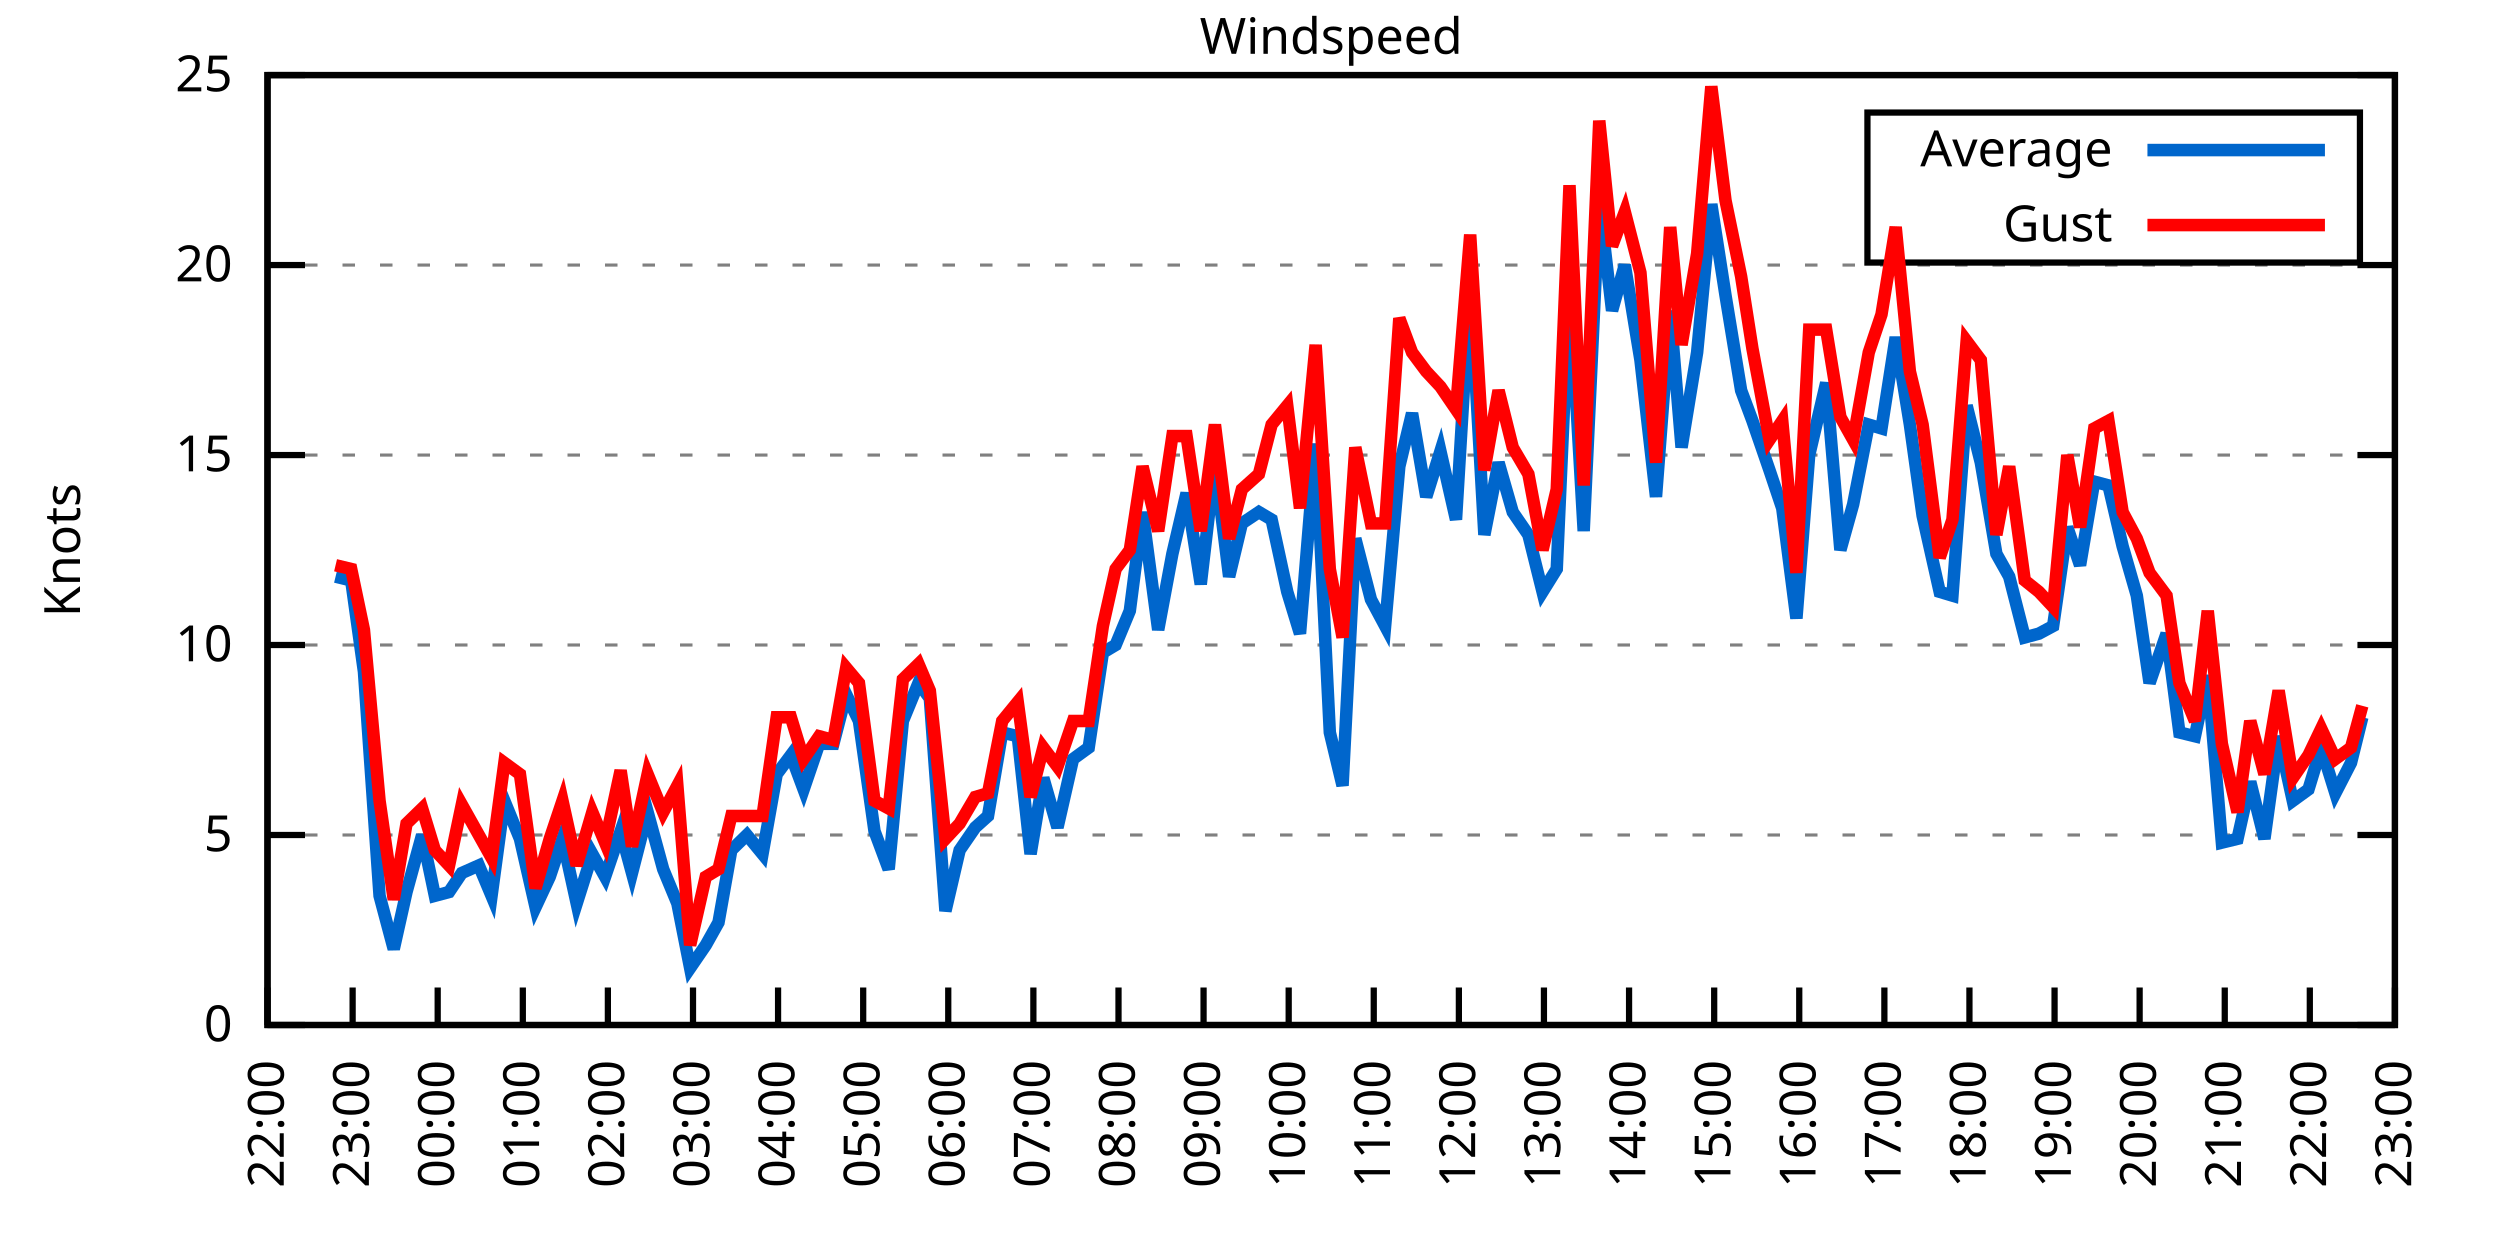
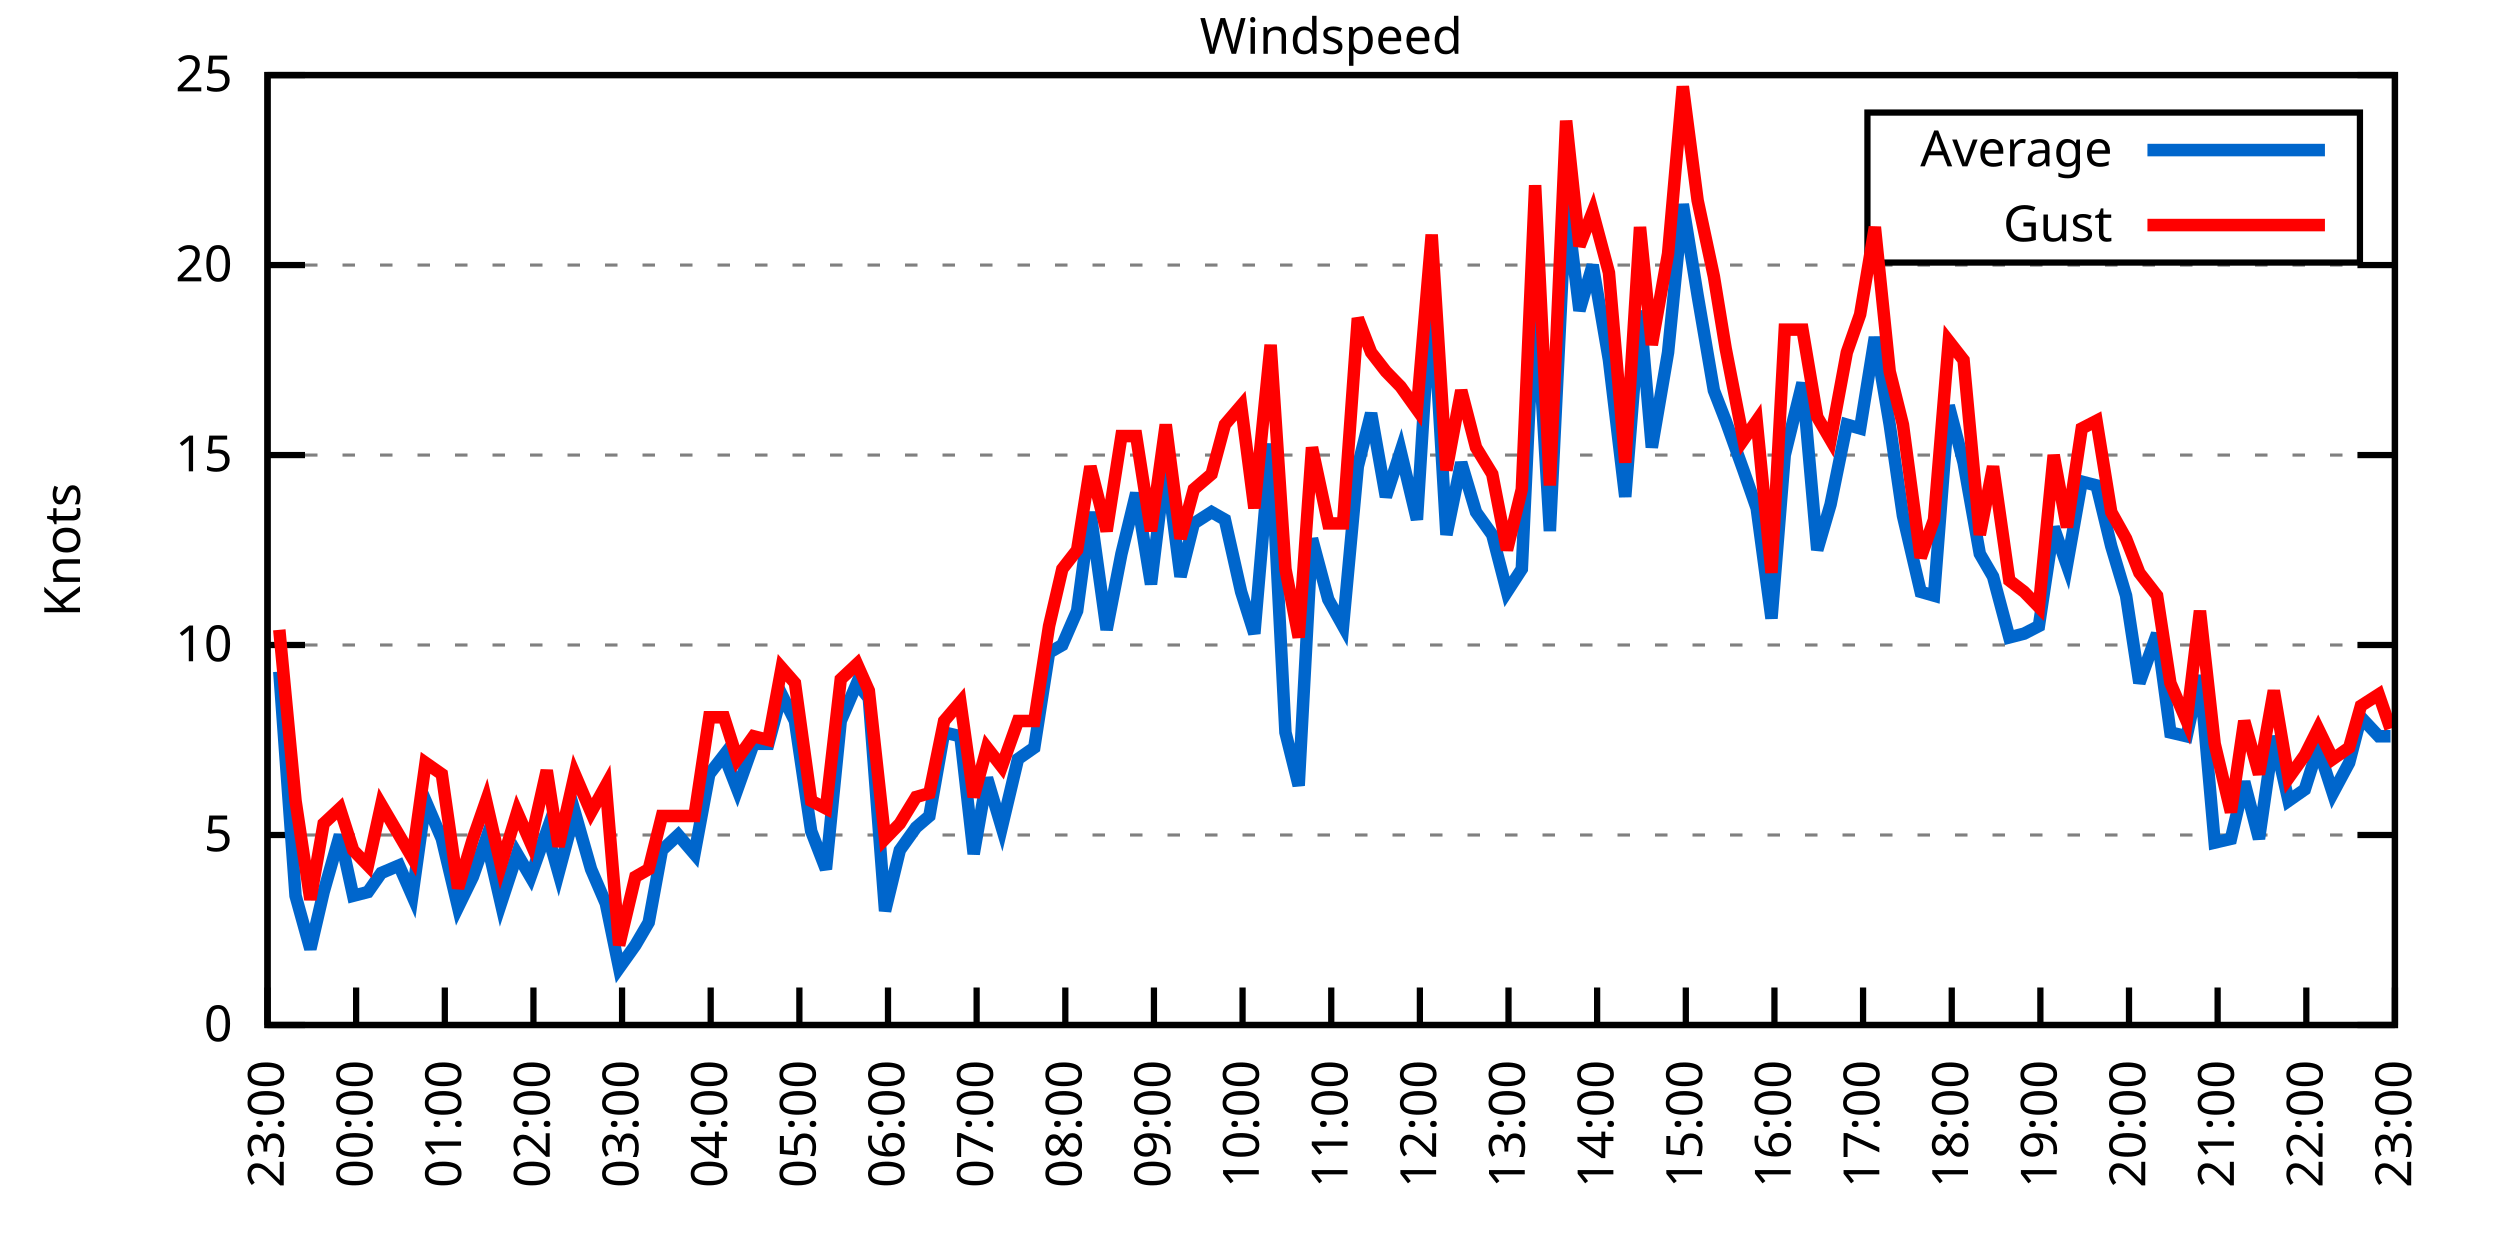
<svg xmlns="http://www.w3.org/2000/svg" xmlns:xlink="http://www.w3.org/1999/xlink" width="400" height="200" viewBox="0 0 400 200">
  <g id="gnuplot_canvas">
    <rect x="0" y="0" width="400" height="200" fill="none" />
    <defs>
      <circle id="gpDot" r="0.5" stroke-width="0.5" stroke="currentColor" />
      <path id="gpPt0" stroke-width="0.333" stroke="currentColor" d="M-1,0 h2 M0,-1 v2" />
      <path id="gpPt1" stroke-width="0.333" stroke="currentColor" d="M-1,-1 L1,1 M1,-1 L-1,1" />
      <path id="gpPt2" stroke-width="0.333" stroke="currentColor" d="M-1,0 L1,0 M0,-1 L0,1 M-1,-1 L1,1 M-1,1 L1,-1" />
      <rect id="gpPt3" stroke-width="0.333" stroke="currentColor" x="-1" y="-1" width="2" height="2" />
      <rect id="gpPt4" stroke-width="0.333" stroke="currentColor" fill="currentColor" x="-1" y="-1" width="2" height="2" />
      <circle id="gpPt5" stroke-width="0.333" stroke="currentColor" cx="0" cy="0" r="1" />
      <use xlink:href="#gpPt5" id="gpPt6" fill="currentColor" stroke="none" />
      <path id="gpPt7" stroke-width="0.333" stroke="currentColor" d="M0,-1.33 L-1.33,0.67 L1.33,0.67 z" />
      <use xlink:href="#gpPt7" id="gpPt8" fill="currentColor" stroke="none" />
      <use xlink:href="#gpPt7" id="gpPt9" stroke="currentColor" transform="rotate(180)" />
      <use xlink:href="#gpPt9" id="gpPt10" fill="currentColor" stroke="none" />
      <use xlink:href="#gpPt3" id="gpPt11" stroke="currentColor" transform="rotate(45)" />
      <use xlink:href="#gpPt11" id="gpPt12" fill="currentColor" stroke="none" />
      <path id="gpPt13" stroke-width="0.333" stroke="currentColor" d="M0,1.330 L1.265,0.411 L0.782,-1.067 L-0.782,-1.076 L-1.265,0.411 z" />
      <use xlink:href="#gpPt13" id="gpPt14" fill="currentColor" stroke="none" />
      <filter id="textbox" filterUnits="objectBoundingBox" x="0" y="0" height="1" width="1">
        <feFlood flood-color="white" flood-opacity="1" result="bgnd" />
        <feComposite in="SourceGraphic" in2="bgnd" operator="atop" />
      </filter>
      <filter id="greybox" filterUnits="objectBoundingBox" x="0" y="0" height="1" width="1">
        <feFlood flood-color="lightgrey" flood-opacity="1" result="grey" />
        <feComposite in="SourceGraphic" in2="grey" operator="atop" />
      </filter>
    </defs>
    <g fill="none" color="white" stroke="currentColor" stroke-width="1.00" stroke-linecap="butt" stroke-linejoin="miter">
</g>
    <g fill="none" color="black" stroke="currentColor" stroke-width="1.00" stroke-linecap="butt" stroke-linejoin="miter">
      <g stroke="none" shape-rendering="crispEdges">
        <polygon fill="rgb(255, 255, 255)" points="42.80,164.00 383.18,164.00 383.18,12.02 42.80,12.02 " />
      </g>
    </g>
    <g fill="none" color="black" stroke="currentColor" stroke-width="1.00" stroke-linecap="butt" stroke-linejoin="miter">
</g>
    <g fill="none" color="black" stroke="black" stroke-width="0.50" stroke-linecap="butt" stroke-linejoin="miter">
</g>
    <g fill="none" color="gray" stroke="currentColor" stroke-width="0.50" stroke-linecap="butt" stroke-linejoin="miter">
      <path stroke="gray" stroke-dasharray="2,4" class="gridline" d="M42.80,164.00 L383.19,164.00  " />
    </g>
    <g fill="none" color="gray" stroke="gray" stroke-width="1.00" stroke-linecap="butt" stroke-linejoin="miter">
</g>
    <g fill="none" color="black" stroke="currentColor" stroke-width="1.00" stroke-linecap="butt" stroke-linejoin="miter">
      <path stroke="black" d="M42.80,164.00 L48.80,164.00 M383.19,164.00 L377.19,164.00  " />
      <g transform="translate(37.20,166.60)" stroke="none" fill="black" font-family="Sans" font-size="8.00" text-anchor="end">
        <text>
          <tspan font-family="Sans"> 0</tspan>
        </text>
      </g>
    </g>
    <g fill="none" color="black" stroke="currentColor" stroke-width="1.00" stroke-linecap="butt" stroke-linejoin="miter">
</g>
    <g fill="none" color="black" stroke="black" stroke-width="0.50" stroke-linecap="butt" stroke-linejoin="miter">
</g>
    <g fill="none" color="gray" stroke="currentColor" stroke-width="0.50" stroke-linecap="butt" stroke-linejoin="miter">
      <path stroke="gray" stroke-dasharray="2,4" class="gridline" d="M42.80,133.60 L383.19,133.60  " />
    </g>
    <g fill="none" color="gray" stroke="gray" stroke-width="1.00" stroke-linecap="butt" stroke-linejoin="miter">
</g>
    <g fill="none" color="black" stroke="currentColor" stroke-width="1.00" stroke-linecap="butt" stroke-linejoin="miter">
      <path stroke="black" d="M42.80,133.60 L48.80,133.60 M383.19,133.60 L377.19,133.60  " />
      <g transform="translate(37.20,136.20)" stroke="none" fill="black" font-family="Sans" font-size="8.00" text-anchor="end">
        <text>
          <tspan font-family="Sans"> 5</tspan>
        </text>
      </g>
    </g>
    <g fill="none" color="black" stroke="currentColor" stroke-width="1.00" stroke-linecap="butt" stroke-linejoin="miter">
</g>
    <g fill="none" color="black" stroke="black" stroke-width="0.50" stroke-linecap="butt" stroke-linejoin="miter">
</g>
    <g fill="none" color="gray" stroke="currentColor" stroke-width="0.50" stroke-linecap="butt" stroke-linejoin="miter">
      <path stroke="gray" stroke-dasharray="2,4" class="gridline" d="M42.80,103.20 L383.19,103.20  " />
    </g>
    <g fill="none" color="gray" stroke="gray" stroke-width="1.00" stroke-linecap="butt" stroke-linejoin="miter">
</g>
    <g fill="none" color="black" stroke="currentColor" stroke-width="1.00" stroke-linecap="butt" stroke-linejoin="miter">
      <path stroke="black" d="M42.80,103.20 L48.80,103.20 M383.19,103.20 L377.19,103.20  " />
      <g transform="translate(37.20,105.80)" stroke="none" fill="black" font-family="Sans" font-size="8.00" text-anchor="end">
        <text>
          <tspan font-family="Sans"> 10</tspan>
        </text>
      </g>
    </g>
    <g fill="none" color="black" stroke="currentColor" stroke-width="1.00" stroke-linecap="butt" stroke-linejoin="miter">
</g>
    <g fill="none" color="black" stroke="black" stroke-width="0.50" stroke-linecap="butt" stroke-linejoin="miter">
</g>
    <g fill="none" color="gray" stroke="currentColor" stroke-width="0.50" stroke-linecap="butt" stroke-linejoin="miter">
      <path stroke="gray" stroke-dasharray="2,4" class="gridline" d="M42.80,72.81 L383.19,72.81  " />
    </g>
    <g fill="none" color="gray" stroke="gray" stroke-width="1.00" stroke-linecap="butt" stroke-linejoin="miter">
</g>
    <g fill="none" color="black" stroke="currentColor" stroke-width="1.00" stroke-linecap="butt" stroke-linejoin="miter">
      <path stroke="black" d="M42.80,72.81 L48.80,72.81 M383.19,72.81 L377.19,72.81  " />
      <g transform="translate(37.20,75.41)" stroke="none" fill="black" font-family="Sans" font-size="8.00" text-anchor="end">
        <text>
          <tspan font-family="Sans"> 15</tspan>
        </text>
      </g>
    </g>
    <g fill="none" color="black" stroke="currentColor" stroke-width="1.00" stroke-linecap="butt" stroke-linejoin="miter">
</g>
    <g fill="none" color="black" stroke="black" stroke-width="0.50" stroke-linecap="butt" stroke-linejoin="miter">
</g>
    <g fill="none" color="gray" stroke="currentColor" stroke-width="0.50" stroke-linecap="butt" stroke-linejoin="miter">
      <path stroke="gray" stroke-dasharray="2,4" class="gridline" d="M42.80,42.41 L383.19,42.41  " />
    </g>
    <g fill="none" color="gray" stroke="gray" stroke-width="1.00" stroke-linecap="butt" stroke-linejoin="miter">
</g>
    <g fill="none" color="black" stroke="currentColor" stroke-width="1.00" stroke-linecap="butt" stroke-linejoin="miter">
      <path stroke="black" d="M42.80,42.41 L48.80,42.41 M383.19,42.41 L377.19,42.41  " />
      <g transform="translate(37.20,45.01)" stroke="none" fill="black" font-family="Sans" font-size="8.00" text-anchor="end">
        <text>
          <tspan font-family="Sans"> 20</tspan>
        </text>
      </g>
    </g>
    <g fill="none" color="black" stroke="currentColor" stroke-width="1.00" stroke-linecap="butt" stroke-linejoin="miter">
</g>
    <g fill="none" color="black" stroke="black" stroke-width="0.50" stroke-linecap="butt" stroke-linejoin="miter">
</g>
    <g fill="none" color="gray" stroke="currentColor" stroke-width="0.50" stroke-linecap="butt" stroke-linejoin="miter">
      <path stroke="gray" stroke-dasharray="2,4" class="gridline" d="M42.80,12.01 L383.19,12.01  " />
    </g>
    <g fill="none" color="gray" stroke="gray" stroke-width="1.00" stroke-linecap="butt" stroke-linejoin="miter">
</g>
    <g fill="none" color="black" stroke="currentColor" stroke-width="1.00" stroke-linecap="butt" stroke-linejoin="miter">
      <path stroke="black" d="M42.80,12.01 L48.80,12.01 M383.19,12.01 L377.19,12.01  " />
      <g transform="translate(37.20,14.61)" stroke="none" fill="black" font-family="Sans" font-size="8.00" text-anchor="end">
        <text>
          <tspan font-family="Sans"> 25</tspan>
        </text>
      </g>
    </g>
    <g fill="none" color="black" stroke="currentColor" stroke-width="1.00" stroke-linecap="butt" stroke-linejoin="miter">
      <path stroke="black" d="M42.80,164.00 L42.80,158.00  " />
      <g transform="translate(45.40,169.60) rotate(270.00)" stroke="none" fill="black" font-family="Sans" font-size="8.00" text-anchor="end">
        <text>
-           <tspan font-family="Sans">22:00</tspan>
-         </text>
-       </g>
-     </g>
-     <g fill="none" color="black" stroke="currentColor" stroke-width="1.00" stroke-linecap="butt" stroke-linejoin="miter">
-       <path stroke="black" d="M56.42,164.00 L56.42,158.00  " />
-       <g transform="translate(59.02,169.60) rotate(270.00)" stroke="none" fill="black" font-family="Sans" font-size="8.00" text-anchor="end">
-         <text>
          <tspan font-family="Sans">23:00</tspan>
        </text>
      </g>
    </g>
    <g fill="none" color="black" stroke="currentColor" stroke-width="1.00" stroke-linecap="butt" stroke-linejoin="miter">
-       <path stroke="black" d="M70.03,164.00 L70.03,158.00  " />
-       <g transform="translate(72.63,169.60) rotate(270.00)" stroke="none" fill="black" font-family="Sans" font-size="8.00" text-anchor="end">
+       <path stroke="black" d="M56.98,164.00 L56.98,158.00  " />
+       <g transform="translate(59.58,169.60) rotate(270.00)" stroke="none" fill="black" font-family="Sans" font-size="8.00" text-anchor="end">
        <text>
          <tspan font-family="Sans">00:00</tspan>
        </text>
      </g>
    </g>
    <g fill="none" color="black" stroke="currentColor" stroke-width="1.00" stroke-linecap="butt" stroke-linejoin="miter">
-       <path stroke="black" d="M83.65,164.00 L83.65,158.00  " />
-       <g transform="translate(86.25,169.60) rotate(270.00)" stroke="none" fill="black" font-family="Sans" font-size="8.00" text-anchor="end">
+       <path stroke="black" d="M71.17,164.00 L71.17,158.00  " />
+       <g transform="translate(73.77,169.60) rotate(270.00)" stroke="none" fill="black" font-family="Sans" font-size="8.00" text-anchor="end">
        <text>
          <tspan font-family="Sans">01:00</tspan>
        </text>
      </g>
    </g>
    <g fill="none" color="black" stroke="currentColor" stroke-width="1.00" stroke-linecap="butt" stroke-linejoin="miter">
-       <path stroke="black" d="M97.26,164.00 L97.26,158.00  " />
-       <g transform="translate(99.86,169.60) rotate(270.00)" stroke="none" fill="black" font-family="Sans" font-size="8.00" text-anchor="end">
+       <path stroke="black" d="M85.35,164.00 L85.35,158.00  " />
+       <g transform="translate(87.95,169.60) rotate(270.00)" stroke="none" fill="black" font-family="Sans" font-size="8.00" text-anchor="end">
        <text>
          <tspan font-family="Sans">02:00</tspan>
        </text>
      </g>
    </g>
    <g fill="none" color="black" stroke="currentColor" stroke-width="1.00" stroke-linecap="butt" stroke-linejoin="miter">
-       <path stroke="black" d="M110.88,164.00 L110.88,158.00  " />
-       <g transform="translate(113.48,169.60) rotate(270.00)" stroke="none" fill="black" font-family="Sans" font-size="8.00" text-anchor="end">
+       <path stroke="black" d="M99.53,164.00 L99.53,158.00  " />
+       <g transform="translate(102.13,169.60) rotate(270.00)" stroke="none" fill="black" font-family="Sans" font-size="8.00" text-anchor="end">
        <text>
          <tspan font-family="Sans">03:00</tspan>
        </text>
      </g>
    </g>
    <g fill="none" color="black" stroke="currentColor" stroke-width="1.00" stroke-linecap="butt" stroke-linejoin="miter">
-       <path stroke="black" d="M124.49,164.00 L124.49,158.00  " />
-       <g transform="translate(127.09,169.60) rotate(270.00)" stroke="none" fill="black" font-family="Sans" font-size="8.00" text-anchor="end">
+       <path stroke="black" d="M113.71,164.00 L113.71,158.00  " />
+       <g transform="translate(116.31,169.60) rotate(270.00)" stroke="none" fill="black" font-family="Sans" font-size="8.00" text-anchor="end">
        <text>
          <tspan font-family="Sans">04:00</tspan>
        </text>
      </g>
    </g>
    <g fill="none" color="black" stroke="currentColor" stroke-width="1.00" stroke-linecap="butt" stroke-linejoin="miter">
-       <path stroke="black" d="M138.11,164.00 L138.11,158.00  " />
-       <g transform="translate(140.71,169.60) rotate(270.00)" stroke="none" fill="black" font-family="Sans" font-size="8.00" text-anchor="end">
+       <path stroke="black" d="M127.90,164.00 L127.90,158.00  " />
+       <g transform="translate(130.50,169.60) rotate(270.00)" stroke="none" fill="black" font-family="Sans" font-size="8.00" text-anchor="end">
        <text>
          <tspan font-family="Sans">05:00</tspan>
        </text>
      </g>
    </g>
    <g fill="none" color="black" stroke="currentColor" stroke-width="1.00" stroke-linecap="butt" stroke-linejoin="miter">
-       <path stroke="black" d="M151.72,164.00 L151.72,158.00  " />
-       <g transform="translate(154.32,169.60) rotate(270.00)" stroke="none" fill="black" font-family="Sans" font-size="8.00" text-anchor="end">
+       <path stroke="black" d="M142.08,164.00 L142.08,158.00  " />
+       <g transform="translate(144.68,169.60) rotate(270.00)" stroke="none" fill="black" font-family="Sans" font-size="8.00" text-anchor="end">
        <text>
          <tspan font-family="Sans">06:00</tspan>
        </text>
      </g>
    </g>
    <g fill="none" color="black" stroke="currentColor" stroke-width="1.00" stroke-linecap="butt" stroke-linejoin="miter">
-       <path stroke="black" d="M165.34,164.00 L165.34,158.00  " />
-       <g transform="translate(167.94,169.60) rotate(270.00)" stroke="none" fill="black" font-family="Sans" font-size="8.00" text-anchor="end">
+       <path stroke="black" d="M156.26,164.00 L156.26,158.00  " />
+       <g transform="translate(158.86,169.60) rotate(270.00)" stroke="none" fill="black" font-family="Sans" font-size="8.00" text-anchor="end">
        <text>
          <tspan font-family="Sans">07:00</tspan>
        </text>
      </g>
    </g>
    <g fill="none" color="black" stroke="currentColor" stroke-width="1.00" stroke-linecap="butt" stroke-linejoin="miter">
-       <path stroke="black" d="M178.96,164.00 L178.96,158.00  " />
-       <g transform="translate(181.56,169.60) rotate(270.00)" stroke="none" fill="black" font-family="Sans" font-size="8.00" text-anchor="end">
+       <path stroke="black" d="M170.45,164.00 L170.45,158.00  " />
+       <g transform="translate(173.05,169.60) rotate(270.00)" stroke="none" fill="black" font-family="Sans" font-size="8.00" text-anchor="end">
        <text>
          <tspan font-family="Sans">08:00</tspan>
        </text>
      </g>
    </g>
    <g fill="none" color="black" stroke="currentColor" stroke-width="1.00" stroke-linecap="butt" stroke-linejoin="miter">
-       <path stroke="black" d="M192.57,164.00 L192.57,158.00  " />
-       <g transform="translate(195.17,169.60) rotate(270.00)" stroke="none" fill="black" font-family="Sans" font-size="8.00" text-anchor="end">
+       <path stroke="black" d="M184.63,164.00 L184.63,158.00  " />
+       <g transform="translate(187.23,169.60) rotate(270.00)" stroke="none" fill="black" font-family="Sans" font-size="8.00" text-anchor="end">
        <text>
          <tspan font-family="Sans">09:00</tspan>
        </text>
      </g>
    </g>
    <g fill="none" color="black" stroke="currentColor" stroke-width="1.00" stroke-linecap="butt" stroke-linejoin="miter">
-       <path stroke="black" d="M206.19,164.00 L206.19,158.00  " />
-       <g transform="translate(208.79,169.60) rotate(270.00)" stroke="none" fill="black" font-family="Sans" font-size="8.00" text-anchor="end">
+       <path stroke="black" d="M198.81,164.00 L198.81,158.00  " />
+       <g transform="translate(201.41,169.60) rotate(270.00)" stroke="none" fill="black" font-family="Sans" font-size="8.00" text-anchor="end">
        <text>
          <tspan font-family="Sans">10:00</tspan>
        </text>
      </g>
    </g>
    <g fill="none" color="black" stroke="currentColor" stroke-width="1.00" stroke-linecap="butt" stroke-linejoin="miter">
-       <path stroke="black" d="M219.80,164.00 L219.80,158.00  " />
-       <g transform="translate(222.40,169.60) rotate(270.00)" stroke="none" fill="black" font-family="Sans" font-size="8.00" text-anchor="end">
+       <path stroke="black" d="M213.00,164.00 L213.00,158.00  " />
+       <g transform="translate(215.60,169.60) rotate(270.00)" stroke="none" fill="black" font-family="Sans" font-size="8.00" text-anchor="end">
        <text>
          <tspan font-family="Sans">11:00</tspan>
        </text>
      </g>
    </g>
    <g fill="none" color="black" stroke="currentColor" stroke-width="1.00" stroke-linecap="butt" stroke-linejoin="miter">
-       <path stroke="black" d="M233.42,164.00 L233.42,158.00  " />
-       <g transform="translate(236.02,169.60) rotate(270.00)" stroke="none" fill="black" font-family="Sans" font-size="8.00" text-anchor="end">
+       <path stroke="black" d="M227.18,164.00 L227.18,158.00  " />
+       <g transform="translate(229.78,169.60) rotate(270.00)" stroke="none" fill="black" font-family="Sans" font-size="8.00" text-anchor="end">
        <text>
          <tspan font-family="Sans">12:00</tspan>
        </text>
      </g>
    </g>
    <g fill="none" color="black" stroke="currentColor" stroke-width="1.00" stroke-linecap="butt" stroke-linejoin="miter">
-       <path stroke="black" d="M247.03,164.00 L247.03,158.00  " />
-       <g transform="translate(249.63,169.60) rotate(270.00)" stroke="none" fill="black" font-family="Sans" font-size="8.00" text-anchor="end">
+       <path stroke="black" d="M241.36,164.00 L241.36,158.00  " />
+       <g transform="translate(243.96,169.60) rotate(270.00)" stroke="none" fill="black" font-family="Sans" font-size="8.00" text-anchor="end">
        <text>
          <tspan font-family="Sans">13:00</tspan>
        </text>
      </g>
    </g>
    <g fill="none" color="black" stroke="currentColor" stroke-width="1.00" stroke-linecap="butt" stroke-linejoin="miter">
-       <path stroke="black" d="M260.65,164.00 L260.65,158.00  " />
-       <g transform="translate(263.25,169.60) rotate(270.00)" stroke="none" fill="black" font-family="Sans" font-size="8.00" text-anchor="end">
+       <path stroke="black" d="M255.54,164.00 L255.54,158.00  " />
+       <g transform="translate(258.14,169.60) rotate(270.00)" stroke="none" fill="black" font-family="Sans" font-size="8.00" text-anchor="end">
        <text>
          <tspan font-family="Sans">14:00</tspan>
        </text>
      </g>
    </g>
    <g fill="none" color="black" stroke="currentColor" stroke-width="1.00" stroke-linecap="butt" stroke-linejoin="miter">
-       <path stroke="black" d="M274.27,164.00 L274.27,158.00  " />
-       <g transform="translate(276.87,169.60) rotate(270.00)" stroke="none" fill="black" font-family="Sans" font-size="8.00" text-anchor="end">
+       <path stroke="black" d="M269.73,164.00 L269.73,158.00  " />
+       <g transform="translate(272.33,169.60) rotate(270.00)" stroke="none" fill="black" font-family="Sans" font-size="8.00" text-anchor="end">
        <text>
          <tspan font-family="Sans">15:00</tspan>
        </text>
      </g>
    </g>
    <g fill="none" color="black" stroke="currentColor" stroke-width="1.00" stroke-linecap="butt" stroke-linejoin="miter">
-       <path stroke="black" d="M287.88,164.00 L287.88,158.00  " />
-       <g transform="translate(290.48,169.60) rotate(270.00)" stroke="none" fill="black" font-family="Sans" font-size="8.00" text-anchor="end">
+       <path stroke="black" d="M283.91,164.00 L283.91,158.00  " />
+       <g transform="translate(286.51,169.60) rotate(270.00)" stroke="none" fill="black" font-family="Sans" font-size="8.00" text-anchor="end">
        <text>
          <tspan font-family="Sans">16:00</tspan>
        </text>
      </g>
    </g>
    <g fill="none" color="black" stroke="currentColor" stroke-width="1.00" stroke-linecap="butt" stroke-linejoin="miter">
-       <path stroke="black" d="M301.50,164.00 L301.50,158.00  " />
-       <g transform="translate(304.10,169.60) rotate(270.00)" stroke="none" fill="black" font-family="Sans" font-size="8.00" text-anchor="end">
+       <path stroke="black" d="M298.09,164.00 L298.09,158.00  " />
+       <g transform="translate(300.69,169.60) rotate(270.00)" stroke="none" fill="black" font-family="Sans" font-size="8.00" text-anchor="end">
        <text>
          <tspan font-family="Sans">17:00</tspan>
        </text>
      </g>
    </g>
    <g fill="none" color="black" stroke="currentColor" stroke-width="1.00" stroke-linecap="butt" stroke-linejoin="miter">
-       <path stroke="black" d="M315.11,164.00 L315.11,158.00  " />
-       <g transform="translate(317.71,169.60) rotate(270.00)" stroke="none" fill="black" font-family="Sans" font-size="8.00" text-anchor="end">
+       <path stroke="black" d="M312.28,164.00 L312.28,158.00  " />
+       <g transform="translate(314.88,169.60) rotate(270.00)" stroke="none" fill="black" font-family="Sans" font-size="8.00" text-anchor="end">
        <text>
          <tspan font-family="Sans">18:00</tspan>
        </text>
      </g>
    </g>
    <g fill="none" color="black" stroke="currentColor" stroke-width="1.00" stroke-linecap="butt" stroke-linejoin="miter">
-       <path stroke="black" d="M328.73,164.00 L328.73,158.00  " />
-       <g transform="translate(331.33,169.60) rotate(270.00)" stroke="none" fill="black" font-family="Sans" font-size="8.00" text-anchor="end">
+       <path stroke="black" d="M326.46,164.00 L326.46,158.00  " />
+       <g transform="translate(329.06,169.60) rotate(270.00)" stroke="none" fill="black" font-family="Sans" font-size="8.00" text-anchor="end">
        <text>
          <tspan font-family="Sans">19:00</tspan>
        </text>
      </g>
    </g>
    <g fill="none" color="black" stroke="currentColor" stroke-width="1.00" stroke-linecap="butt" stroke-linejoin="miter">
-       <path stroke="black" d="M342.34,164.00 L342.34,158.00  " />
-       <g transform="translate(344.94,169.60) rotate(270.00)" stroke="none" fill="black" font-family="Sans" font-size="8.00" text-anchor="end">
+       <path stroke="black" d="M340.64,164.00 L340.64,158.00  " />
+       <g transform="translate(343.24,169.60) rotate(270.00)" stroke="none" fill="black" font-family="Sans" font-size="8.00" text-anchor="end">
        <text>
          <tspan font-family="Sans">20:00</tspan>
        </text>
      </g>
    </g>
    <g fill="none" color="black" stroke="currentColor" stroke-width="1.00" stroke-linecap="butt" stroke-linejoin="miter">
-       <path stroke="black" d="M355.96,164.00 L355.96,158.00  " />
-       <g transform="translate(358.56,169.60) rotate(270.00)" stroke="none" fill="black" font-family="Sans" font-size="8.00" text-anchor="end">
+       <path stroke="black" d="M354.82,164.00 L354.82,158.00  " />
+       <g transform="translate(357.42,169.60) rotate(270.00)" stroke="none" fill="black" font-family="Sans" font-size="8.00" text-anchor="end">
        <text>
          <tspan font-family="Sans">21:00</tspan>
        </text>
      </g>
    </g>
    <g fill="none" color="black" stroke="currentColor" stroke-width="1.00" stroke-linecap="butt" stroke-linejoin="miter">
-       <path stroke="black" d="M369.57,164.00 L369.57,158.00  " />
-       <g transform="translate(372.17,169.60) rotate(270.00)" stroke="none" fill="black" font-family="Sans" font-size="8.00" text-anchor="end">
+       <path stroke="black" d="M369.01,164.00 L369.01,158.00  " />
+       <g transform="translate(371.61,169.60) rotate(270.00)" stroke="none" fill="black" font-family="Sans" font-size="8.00" text-anchor="end">
        <text>
          <tspan font-family="Sans">22:00</tspan>
        </text>
      </g>
    </g>
    <g fill="none" color="black" stroke="currentColor" stroke-width="1.00" stroke-linecap="butt" stroke-linejoin="miter">
      <path stroke="black" d="M383.19,164.00 L383.19,158.00  " />
      <g transform="translate(385.79,169.60) rotate(270.00)" stroke="none" fill="black" font-family="Sans" font-size="8.00" text-anchor="end">
        <text>
          <tspan font-family="Sans">23:00</tspan>
        </text>
      </g>
    </g>
    <g fill="none" color="black" stroke="currentColor" stroke-width="1.00" stroke-linecap="butt" stroke-linejoin="miter">
</g>
    <g fill="none" color="black" stroke="currentColor" stroke-width="1.00" stroke-linecap="butt" stroke-linejoin="miter">
      <path stroke="black" d="M42.80,12.01 L42.80,164.00 L383.19,164.00 L383.19,12.01 L42.80,12.01 Z  " />
    </g>
    <g fill="none" color="black" stroke="currentColor" stroke-width="1.00" stroke-linecap="butt" stroke-linejoin="miter">
</g>
    <g fill="none" color="black" stroke="currentColor" stroke-width="1.00" stroke-linecap="butt" stroke-linejoin="miter">
      <path stroke="black" d="M298.79,42.01 L298.79,18.01 L377.59,18.01 L377.59,42.01 L298.79,42.01 Z  " />
    </g>
    <g id="Windspeed_plot_1">
      <g fill="none" color="white" stroke="black" stroke-width="2.00" stroke-linecap="butt" stroke-linejoin="miter">
</g>
      <g fill="none" color="black" stroke="currentColor" stroke-width="2.00" stroke-linecap="butt" stroke-linejoin="miter">
        <g transform="translate(337.99,26.61)" stroke="none" fill="black" font-family="Sans" font-size="8.00" text-anchor="end">
          <text>
            <tspan font-family="Sans">Average</tspan>
          </text>
        </g>
      </g>
      <g fill="none" color="black" stroke="currentColor" stroke-width="2.00" stroke-linecap="butt" stroke-linejoin="miter">
-         <path stroke="rgb(  0, 102, 204)" d="M343.59,24.01 L371.99,24.01 M53.69,92.26 L56.19,92.87 L58.23,107.46 L60.73,143.33 L63.00,151.84 L65.04,142.72   L67.54,133.60 L69.58,143.33 L71.85,142.72 L73.89,139.68 L76.61,138.47 L78.65,143.33 L80.70,128.13 L83.19,134.21   L85.69,145.15 L87.96,140.29 L90.00,134.21 L92.27,144.55 L94.77,136.64 L96.81,140.29 L99.30,132.99 L101.12,139.68   L103.62,129.95 L106.11,139.07 L108.38,144.55 L110.42,154.88 L112.92,151.23 L114.96,147.59 L117.01,136.03 L119.50,133.60   L122.00,136.64 L124.27,123.87 L126.54,120.83 L128.58,126.31 L131.07,119.01 L133.34,119.01 L135.39,111.11 L137.43,115.36   L139.92,132.99 L142.19,139.07 L144.46,115.36 L146.96,109.28 L148.77,111.72 L151.27,145.76 L153.54,136.03 L156.04,132.39   L158.08,130.56 L160.35,117.19 L162.84,117.80 L164.89,136.64 L166.93,124.48 L169.20,132.39 L171.69,121.44 L174.19,119.62   L176.46,104.42 L178.50,103.20 L180.77,97.73 L182.81,81.93 L185.31,100.77 L187.58,88.61 L189.85,78.89 L192.12,93.48   L194.39,74.02 L196.66,92.26 L198.70,83.75 L201.42,81.93 L203.46,83.14 L205.96,94.69 L208.00,101.38 L210.50,70.98   L212.77,117.19 L214.81,125.70 L216.85,86.18 L219.35,95.91 L221.62,100.16 L223.89,74.63 L225.93,66.12 L228.20,79.49   L230.47,72.20 L232.96,83.14 L235.23,45.45 L237.50,85.57 L239.77,74.02 L242.04,81.93 L244.54,85.57 L246.81,94.69   L249.08,91.04 L251.12,45.45 L253.39,84.97 L255.88,32.07 L257.93,49.70 L259.97,42.41 L262.47,57.61 L264.96,79.49   L267.23,49.70 L269.05,71.59 L271.54,56.39 L273.81,32.68 L276.08,47.27 L278.58,62.47 L280.39,67.33 L283.12,75.24   L285.16,81.32 L287.43,98.95 L289.47,72.81 L292.19,61.25 L294.46,88.00 L296.50,80.71 L299.00,67.94 L301.04,68.55   L303.31,53.96 L305.58,67.94 L307.62,82.53 L310.35,94.69 L312.39,95.30 L314.66,64.90 L316.93,74.02 L319.42,88.61   L321.47,92.26 L323.96,101.99 L326.23,101.38 L328.50,100.16 L330.77,84.36 L332.81,90.44 L335.08,77.06 L337.35,77.67   L339.62,87.40 L341.89,95.30 L343.93,109.28 L346.65,101.38 L348.70,117.19 L351.19,117.80 L353.24,108.07 L355.50,134.82   L358.00,134.21 L360.04,125.09 L362.31,134.21 L364.58,117.80 L366.85,128.13 L369.35,126.31 L371.39,119.62 L373.66,126.91   L376.16,122.05 L377.97,114.76  " />
+         <path stroke="rgb(  0, 102, 204)" d="M343.59,24.01 L371.99,24.01 M44.69,107.46 L47.29,143.33 L49.66,151.84 L51.78,142.72 L54.38,133.60 L56.51,143.33   L58.87,142.72 L61.00,139.68 L63.84,138.47 L65.97,143.33 L68.09,128.13 L70.69,134.21 L73.29,145.15 L75.66,140.29   L77.78,134.21 L80.15,144.55 L82.75,136.64 L84.88,140.29 L87.48,132.99 L89.37,139.68 L91.97,129.95 L94.57,139.07   L96.93,144.55 L99.06,154.88 L101.66,151.23 L103.79,147.59 L105.91,136.03 L108.51,133.60 L111.11,136.64 L113.48,123.87   L115.84,120.83 L117.97,126.31 L120.57,119.01 L122.93,119.01 L125.06,111.11 L127.19,115.36 L129.79,132.99 L132.15,139.07   L134.52,115.36 L137.12,109.28 L139.01,111.72 L141.61,145.76 L143.97,136.03 L146.57,132.39 L148.70,130.56 L151.06,117.19   L153.66,117.80 L155.79,136.64 L157.92,124.48 L160.28,132.39 L162.88,121.44 L165.48,119.62 L167.85,104.42 L169.97,103.20   L172.34,97.73 L174.46,81.93 L177.06,100.77 L179.43,88.61 L181.79,78.89 L184.16,93.48 L186.52,74.02 L188.88,92.26   L191.01,83.75 L193.85,81.93 L195.98,83.14 L198.58,94.69 L200.70,101.38 L203.30,70.98 L205.67,117.19 L207.79,125.70   L209.92,86.18 L212.52,95.91 L214.89,100.16 L217.25,74.63 L219.38,66.12 L221.74,79.49 L224.10,72.20 L226.71,83.14   L229.07,45.45 L231.43,85.57 L233.80,74.02 L236.16,81.93 L238.76,85.57 L241.12,94.69 L243.49,91.04 L245.62,45.45   L247.98,84.97 L250.58,32.07 L252.71,49.70 L254.83,42.41 L257.43,57.61 L260.04,79.49 L262.40,49.70 L264.29,71.59   L266.89,56.39 L269.25,32.68 L271.62,47.27 L274.22,62.47 L276.11,67.33 L278.95,75.24 L281.07,81.32 L283.44,98.95   L285.56,72.81 L288.40,61.25 L290.76,88.00 L292.89,80.71 L295.49,67.94 L297.62,68.55 L299.98,53.96 L302.35,67.94   L304.47,82.53 L307.31,94.69 L309.44,95.30 L311.80,64.90 L314.17,74.02 L316.77,88.61 L318.89,92.26 L321.49,101.99   L323.86,101.38 L326.22,100.16 L328.59,84.36 L330.71,90.44 L333.08,77.06 L335.44,77.67 L337.80,87.40 L340.17,95.30   L342.30,109.28 L345.13,101.38 L347.26,117.19 L349.86,117.80 L351.99,108.07 L354.35,134.82 L356.95,134.21 L359.08,125.09   L361.44,134.21 L363.81,117.80 L366.17,128.13 L368.77,126.31 L370.90,119.62 L373.26,126.91 L375.86,122.05 L377.75,114.76   L380.59,117.80 L382.48,117.80  " />
      </g>
    </g>
    <g id="Windspeed_plot_2">
      <g fill="none" color="black" stroke="currentColor" stroke-width="2.00" stroke-linecap="butt" stroke-linejoin="miter">
        <g transform="translate(337.99,38.61)" stroke="none" fill="black" font-family="Sans" font-size="8.00" text-anchor="end">
          <text>
            <tspan font-family="Sans">Gust</tspan>
          </text>
        </g>
      </g>
      <g fill="none" color="black" stroke="currentColor" stroke-width="2.00" stroke-linecap="butt" stroke-linejoin="miter">
-         <path stroke="rgb(255,   0,   0)" d="M343.59,36.01 L371.99,36.01 M53.69,90.44 L56.19,91.04 L58.23,100.77 L60.73,128.13 L63.00,143.94 L65.04,131.78   L67.54,129.35 L69.58,136.03 L71.85,138.47 L73.89,128.74 L76.61,133.60 L78.65,137.25 L80.70,122.05 L83.19,123.87   L85.69,142.11 L87.96,134.21 L90.00,128.13 L92.27,138.47 L94.77,129.95 L96.81,134.82 L99.30,123.27 L101.12,135.43   L103.62,123.87 L106.11,129.95 L108.38,125.70 L110.42,151.23 L112.92,140.29 L114.96,139.07 L117.01,130.56 L119.50,130.56   L122.00,130.56 L124.27,114.76 L126.54,114.76 L128.58,121.44 L131.07,117.80 L133.34,118.40 L135.39,106.85 L137.43,109.28   L139.92,128.13 L142.19,129.35 L144.46,108.68 L146.96,106.24 L148.77,110.50 L151.27,134.21 L153.54,131.78 L156.04,127.52   L158.08,126.91 L160.35,115.36 L162.84,112.32 L164.89,127.52 L166.93,119.62 L169.20,122.66 L171.69,115.36 L174.19,115.36   L176.46,100.16 L178.50,91.04 L180.77,88.00 L182.81,74.63 L185.31,84.97 L187.58,69.77 L189.85,69.77 L192.12,84.97   L194.39,67.94 L196.66,86.18 L198.70,78.28 L201.42,75.85 L203.46,67.94 L205.96,64.90 L208.00,81.32 L210.50,55.18   L212.77,91.04 L214.81,101.99 L216.85,71.59 L219.35,83.75 L221.62,83.75 L223.89,50.92 L225.93,56.39 L228.20,59.43   L230.47,61.86 L232.96,65.51 L235.23,37.54 L237.50,75.24 L239.77,62.47 L242.04,71.59 L244.54,75.85 L246.81,88.00   L249.08,78.28 L251.12,29.64 L253.39,77.67 L255.88,19.31 L257.93,39.37 L259.97,33.90 L262.47,43.62 L264.96,74.02   L267.23,36.33 L269.05,55.18 L271.54,40.58 L273.81,13.83 L276.08,32.07 L278.58,44.23 L280.39,55.78 L283.12,70.37   L285.16,67.33 L287.43,91.65 L289.47,52.74 L292.19,52.74 L294.46,66.73 L296.50,70.37 L299.00,56.39 L301.04,50.31   L303.31,36.33 L305.58,59.43 L307.62,67.94 L310.35,89.22 L312.39,83.14 L314.66,54.57 L316.93,57.61 L319.42,85.57   L321.47,74.63 L323.96,92.87 L326.23,94.69 L328.50,97.12 L330.77,72.81 L332.81,84.36 L335.08,68.55 L337.35,67.33   L339.62,81.93 L341.89,86.18 L343.93,91.65 L346.65,95.30 L348.70,109.28 L351.19,115.36 L353.24,97.73 L355.50,119.01   L358.00,129.95 L360.04,115.36 L362.31,123.87 L364.58,110.50 L366.85,124.48 L369.35,120.83 L371.39,116.58 L373.66,121.44   L376.16,119.62 L377.97,112.93  " />
+         <path stroke="rgb(255,   0,   0)" d="M343.59,36.01 L371.99,36.01 M44.69,100.77 L47.29,128.13 L49.66,143.94 L51.78,131.78 L54.38,129.35 L56.51,136.03   L58.87,138.47 L61.00,128.74 L63.84,133.60 L65.97,137.25 L68.09,122.05 L70.69,123.87 L73.29,142.11 L75.66,134.21   L77.78,128.13 L80.15,138.47 L82.75,129.95 L84.88,134.82 L87.48,123.27 L89.37,135.43 L91.97,123.87 L94.57,129.95   L96.93,125.70 L99.06,151.23 L101.66,140.29 L103.79,139.07 L105.91,130.56 L108.51,130.56 L111.11,130.56 L113.48,114.76   L115.84,114.76 L117.97,121.44 L120.57,117.80 L122.93,118.40 L125.06,106.85 L127.19,109.28 L129.79,128.13 L132.15,129.35   L134.52,108.68 L137.12,106.24 L139.01,110.50 L141.61,134.21 L143.97,131.78 L146.57,127.52 L148.70,126.91 L151.06,115.36   L153.66,112.32 L155.79,127.52 L157.92,119.62 L160.28,122.66 L162.88,115.36 L165.48,115.36 L167.85,100.16 L169.97,91.04   L172.34,88.00 L174.46,74.63 L177.06,84.97 L179.43,69.77 L181.79,69.77 L184.16,84.97 L186.52,67.94 L188.88,86.18   L191.01,78.28 L193.85,75.85 L195.98,67.94 L198.58,64.90 L200.70,81.32 L203.30,55.18 L205.67,91.04 L207.79,101.99   L209.92,71.59 L212.52,83.75 L214.89,83.75 L217.25,50.92 L219.38,56.39 L221.74,59.43 L224.10,61.86 L226.71,65.51   L229.07,37.54 L231.43,75.24 L233.80,62.47 L236.16,71.59 L238.76,75.85 L241.12,88.00 L243.49,78.28 L245.62,29.64   L247.98,77.67 L250.58,19.31 L252.71,39.37 L254.83,33.90 L257.43,43.62 L260.04,74.02 L262.40,36.33 L264.29,55.18   L266.89,40.58 L269.25,13.83 L271.62,32.07 L274.22,44.23 L276.11,55.78 L278.95,70.37 L281.07,67.33 L283.44,91.65   L285.56,52.74 L288.40,52.74 L290.76,66.73 L292.89,70.37 L295.49,56.39 L297.62,50.31 L299.98,36.33 L302.35,59.43   L304.47,67.94 L307.31,89.22 L309.44,83.14 L311.80,54.57 L314.17,57.61 L316.77,85.57 L318.89,74.63 L321.49,92.87   L323.86,94.69 L326.22,97.12 L328.59,72.81 L330.71,84.36 L333.08,68.55 L335.44,67.33 L337.80,81.93 L340.17,86.18   L342.30,91.65 L345.13,95.30 L347.26,109.28 L349.86,115.36 L351.99,97.73 L354.35,119.01 L356.95,129.95 L359.08,115.36   L361.44,123.87 L363.81,110.50 L366.17,124.48 L368.77,120.83 L370.90,116.58 L373.26,121.44 L375.86,119.62 L377.75,112.93   L380.59,111.11 L382.48,116.58  " />
      </g>
    </g>
    <g fill="none" color="black" stroke="currentColor" stroke-width="2.00" stroke-linecap="butt" stroke-linejoin="miter">
</g>
    <g fill="none" color="black" stroke="black" stroke-width="1.00" stroke-linecap="butt" stroke-linejoin="miter">
</g>
    <g fill="none" color="black" stroke="currentColor" stroke-width="1.00" stroke-linecap="butt" stroke-linejoin="miter">
      <path stroke="black" d="M42.80,12.01 L42.80,164.00 L383.19,164.00 L383.19,12.01 L42.80,12.01 Z  " />
      <g transform="translate(12.80,88.01) rotate(270.00)" stroke="none" fill="black" font-family="Sans" font-size="8.00" text-anchor="middle">
        <text>
          <tspan font-family="Sans">Knots</tspan>
        </text>
      </g>
    </g>
    <g fill="none" color="black" stroke="currentColor" stroke-width="1.00" stroke-linecap="butt" stroke-linejoin="miter">
</g>
    <g fill="none" color="black" stroke="currentColor" stroke-width="1.00" stroke-linecap="butt" stroke-linejoin="miter">
      <g transform="translate(212.99,8.61)" stroke="none" fill="black" font-family="Sans" font-size="8.00" text-anchor="middle">
        <text>
          <tspan font-family="Sans">Windspeed</tspan>
        </text>
      </g>
    </g>
    <g fill="none" color="black" stroke="currentColor" stroke-width="1.00" stroke-linecap="butt" stroke-linejoin="miter">
</g>
  </g>
</svg>
